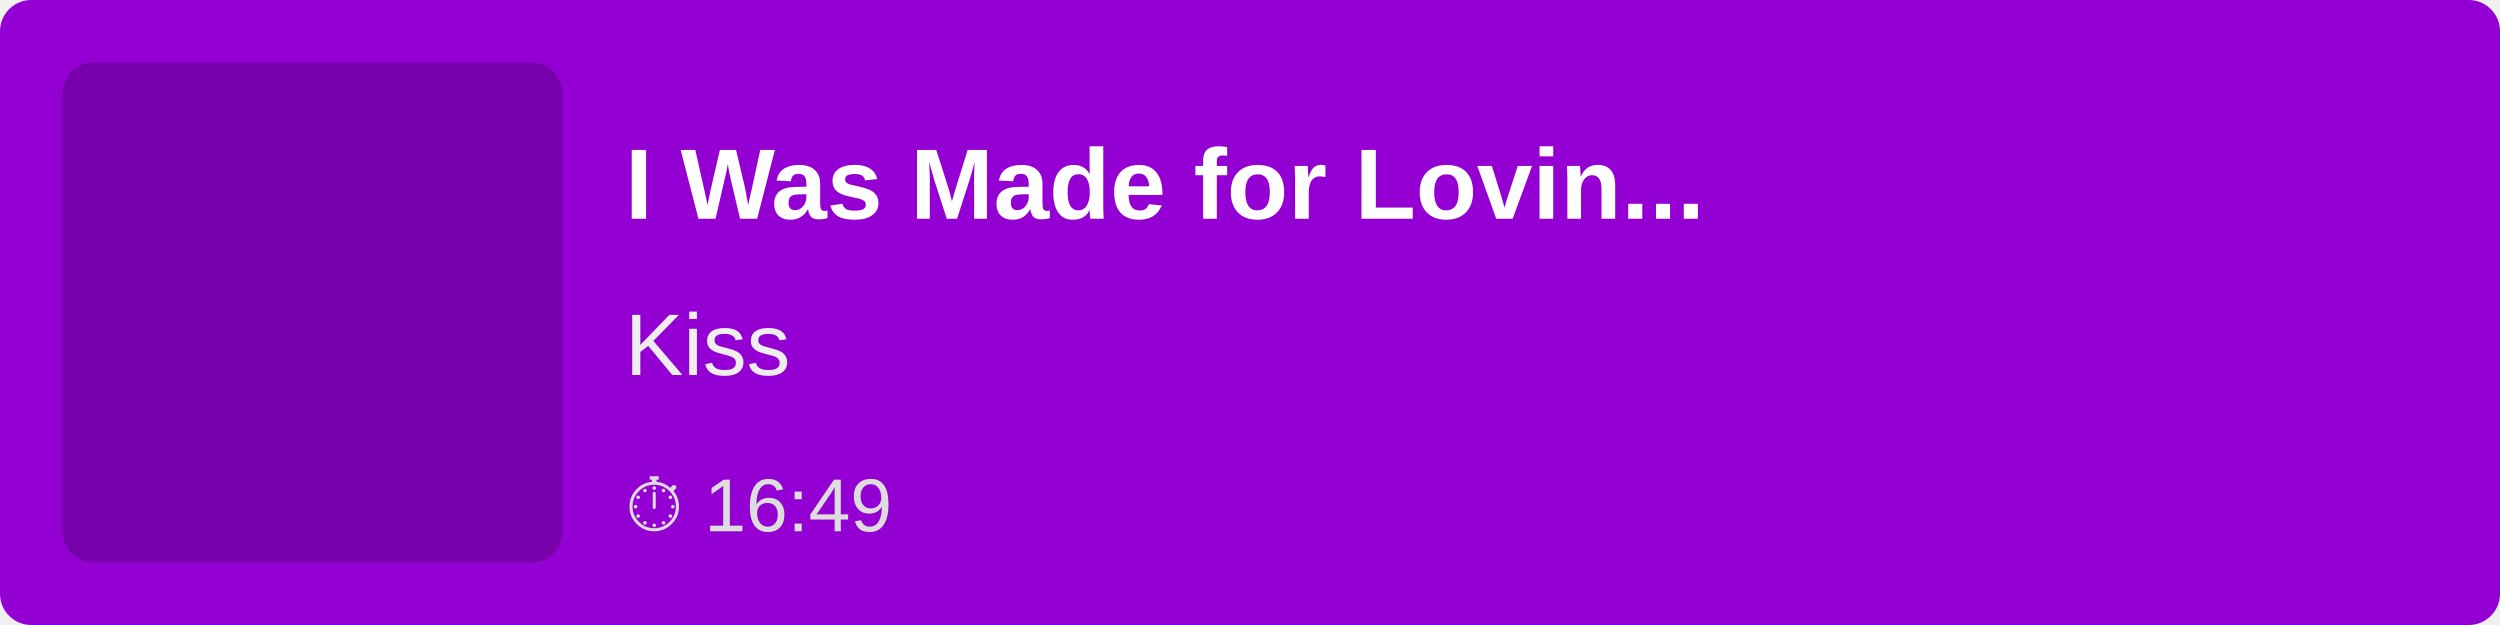
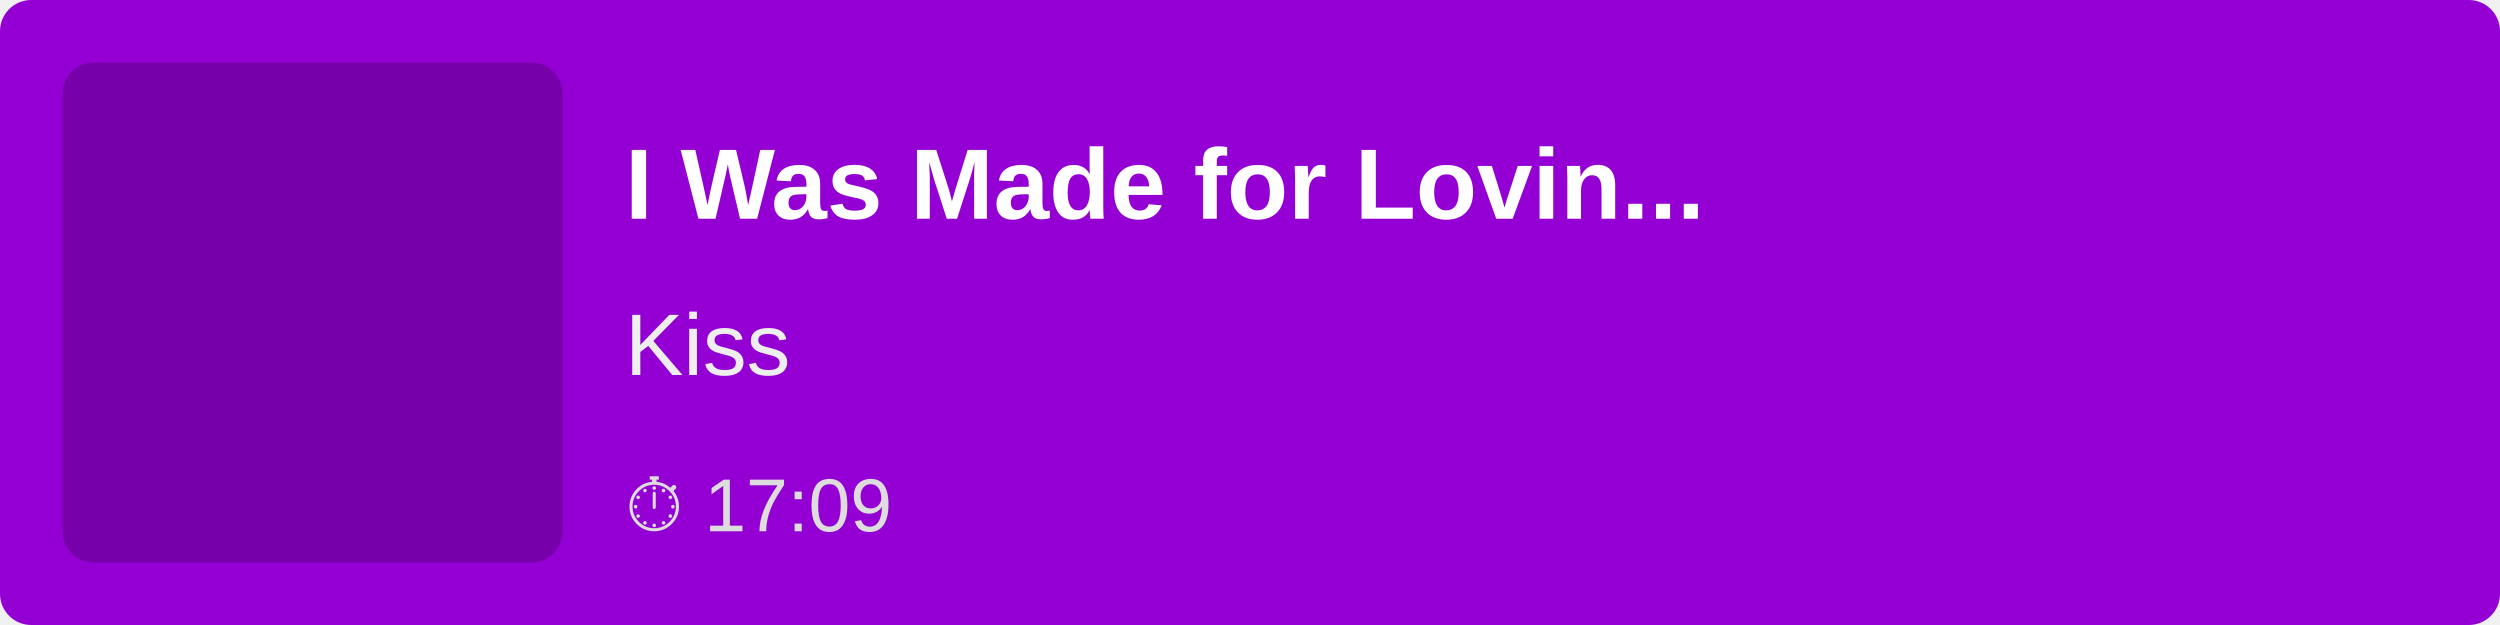
<svg xmlns="http://www.w3.org/2000/svg" width="400" height="100">
  <rect width="100%" height="100%" fill="#9400D3" rx="5" />
  <rect x="10" y="10" width="80" height="80" fill="rgba(0,0,0,0.2)" rx="5" />
  <text x="100" y="35" font-family="Arial, sans-serif" font-size="16" fill="white" font-weight="bold">
        I Was Made for Lovin...
    </text>
  <text x="100" y="60" font-family="Arial, sans-serif" font-size="14" fill="#EEE">
        Kiss
    </text>
  <text x="100" y="85" font-family="Arial, sans-serif" font-size="12" fill="#DDD">
-         ⏱ 16:49
+         ⏱ 17:09
    </text>
</svg>
